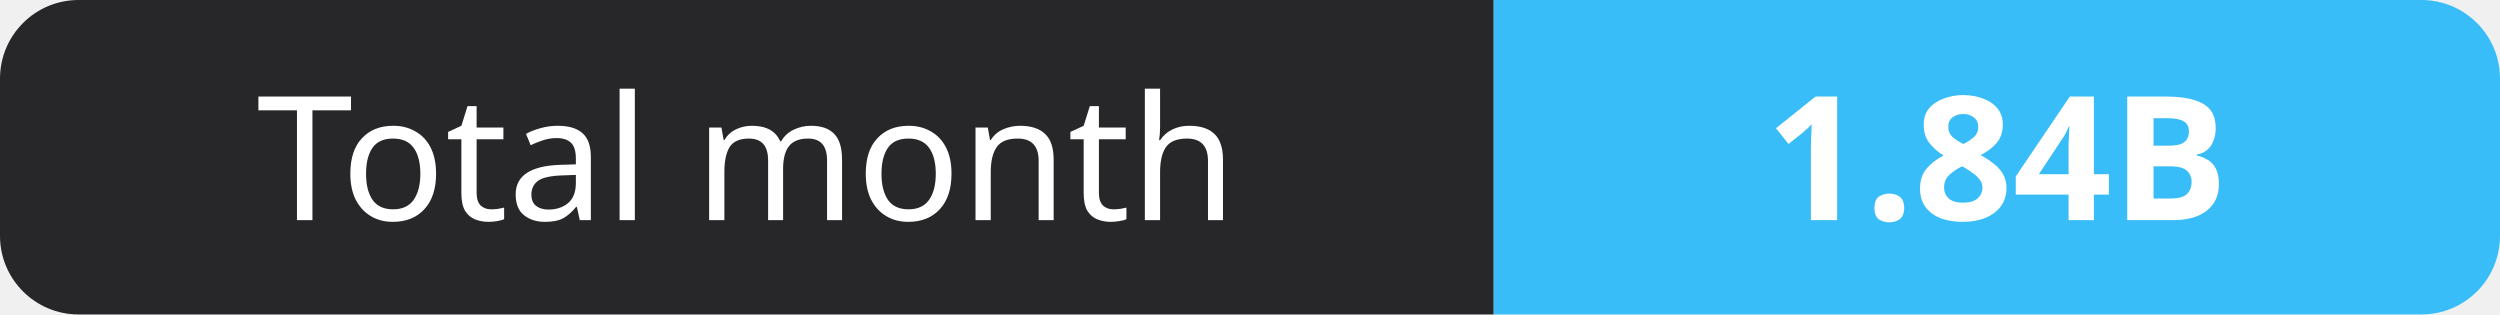
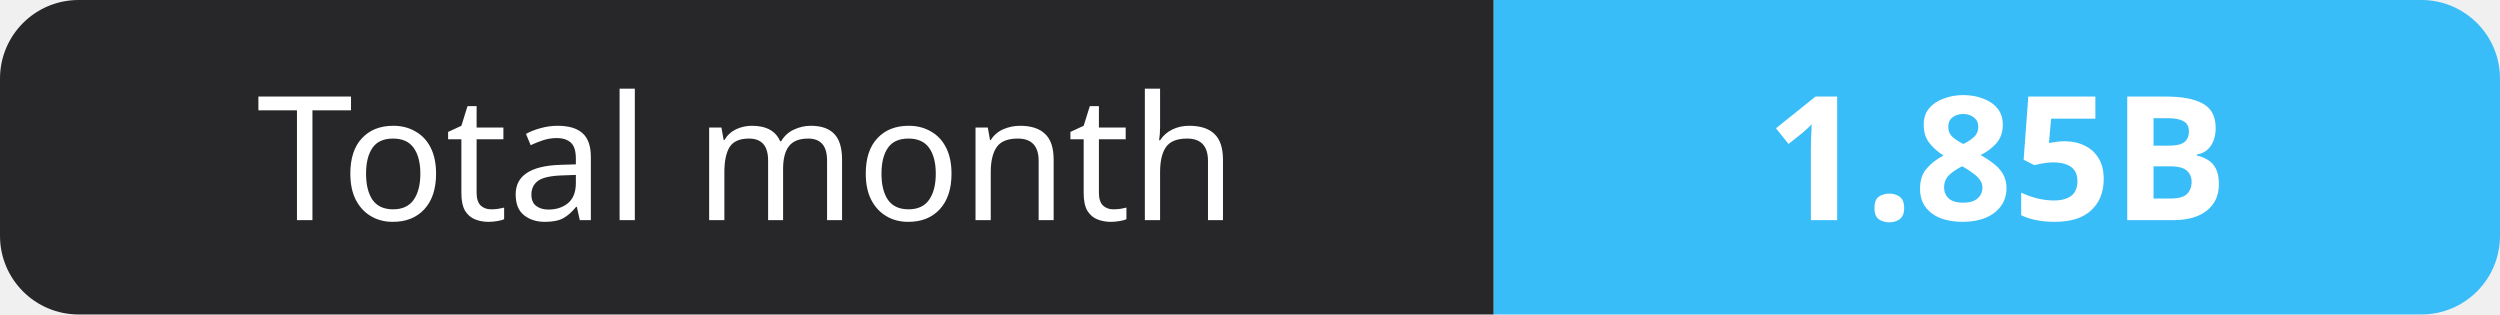
- <svg xmlns="http://www.w3.org/2000/svg" width="159" height="20" role="img" aria-label="Total month: 1.84B">
+ <svg xmlns="http://www.w3.org/2000/svg" width="159" height="20" role="img" aria-label="Total month: 1.85B">
  <clipPath id="r">
    <rect width="159" height="20" rx="5" fill="#fff" />
  </clipPath>
  <g clip-path="url(#r)">
    <rect width="95" height="20" fill="#27272a" />
    <rect x="95" width="64" height="20" fill="#38bdf8" />
  </g>
  <g fill="#fff" text-anchor="middle" font-family="Verdana,Geneva,sans-serif" font-size="11">
    <text x="47.5" y="14">Total month</text>
-     <text x="127.0" y="14" font-weight="700">1.84B</text>
+     <text x="127.0" y="14" font-weight="700">1.85B</text>
  </g>
</svg>
